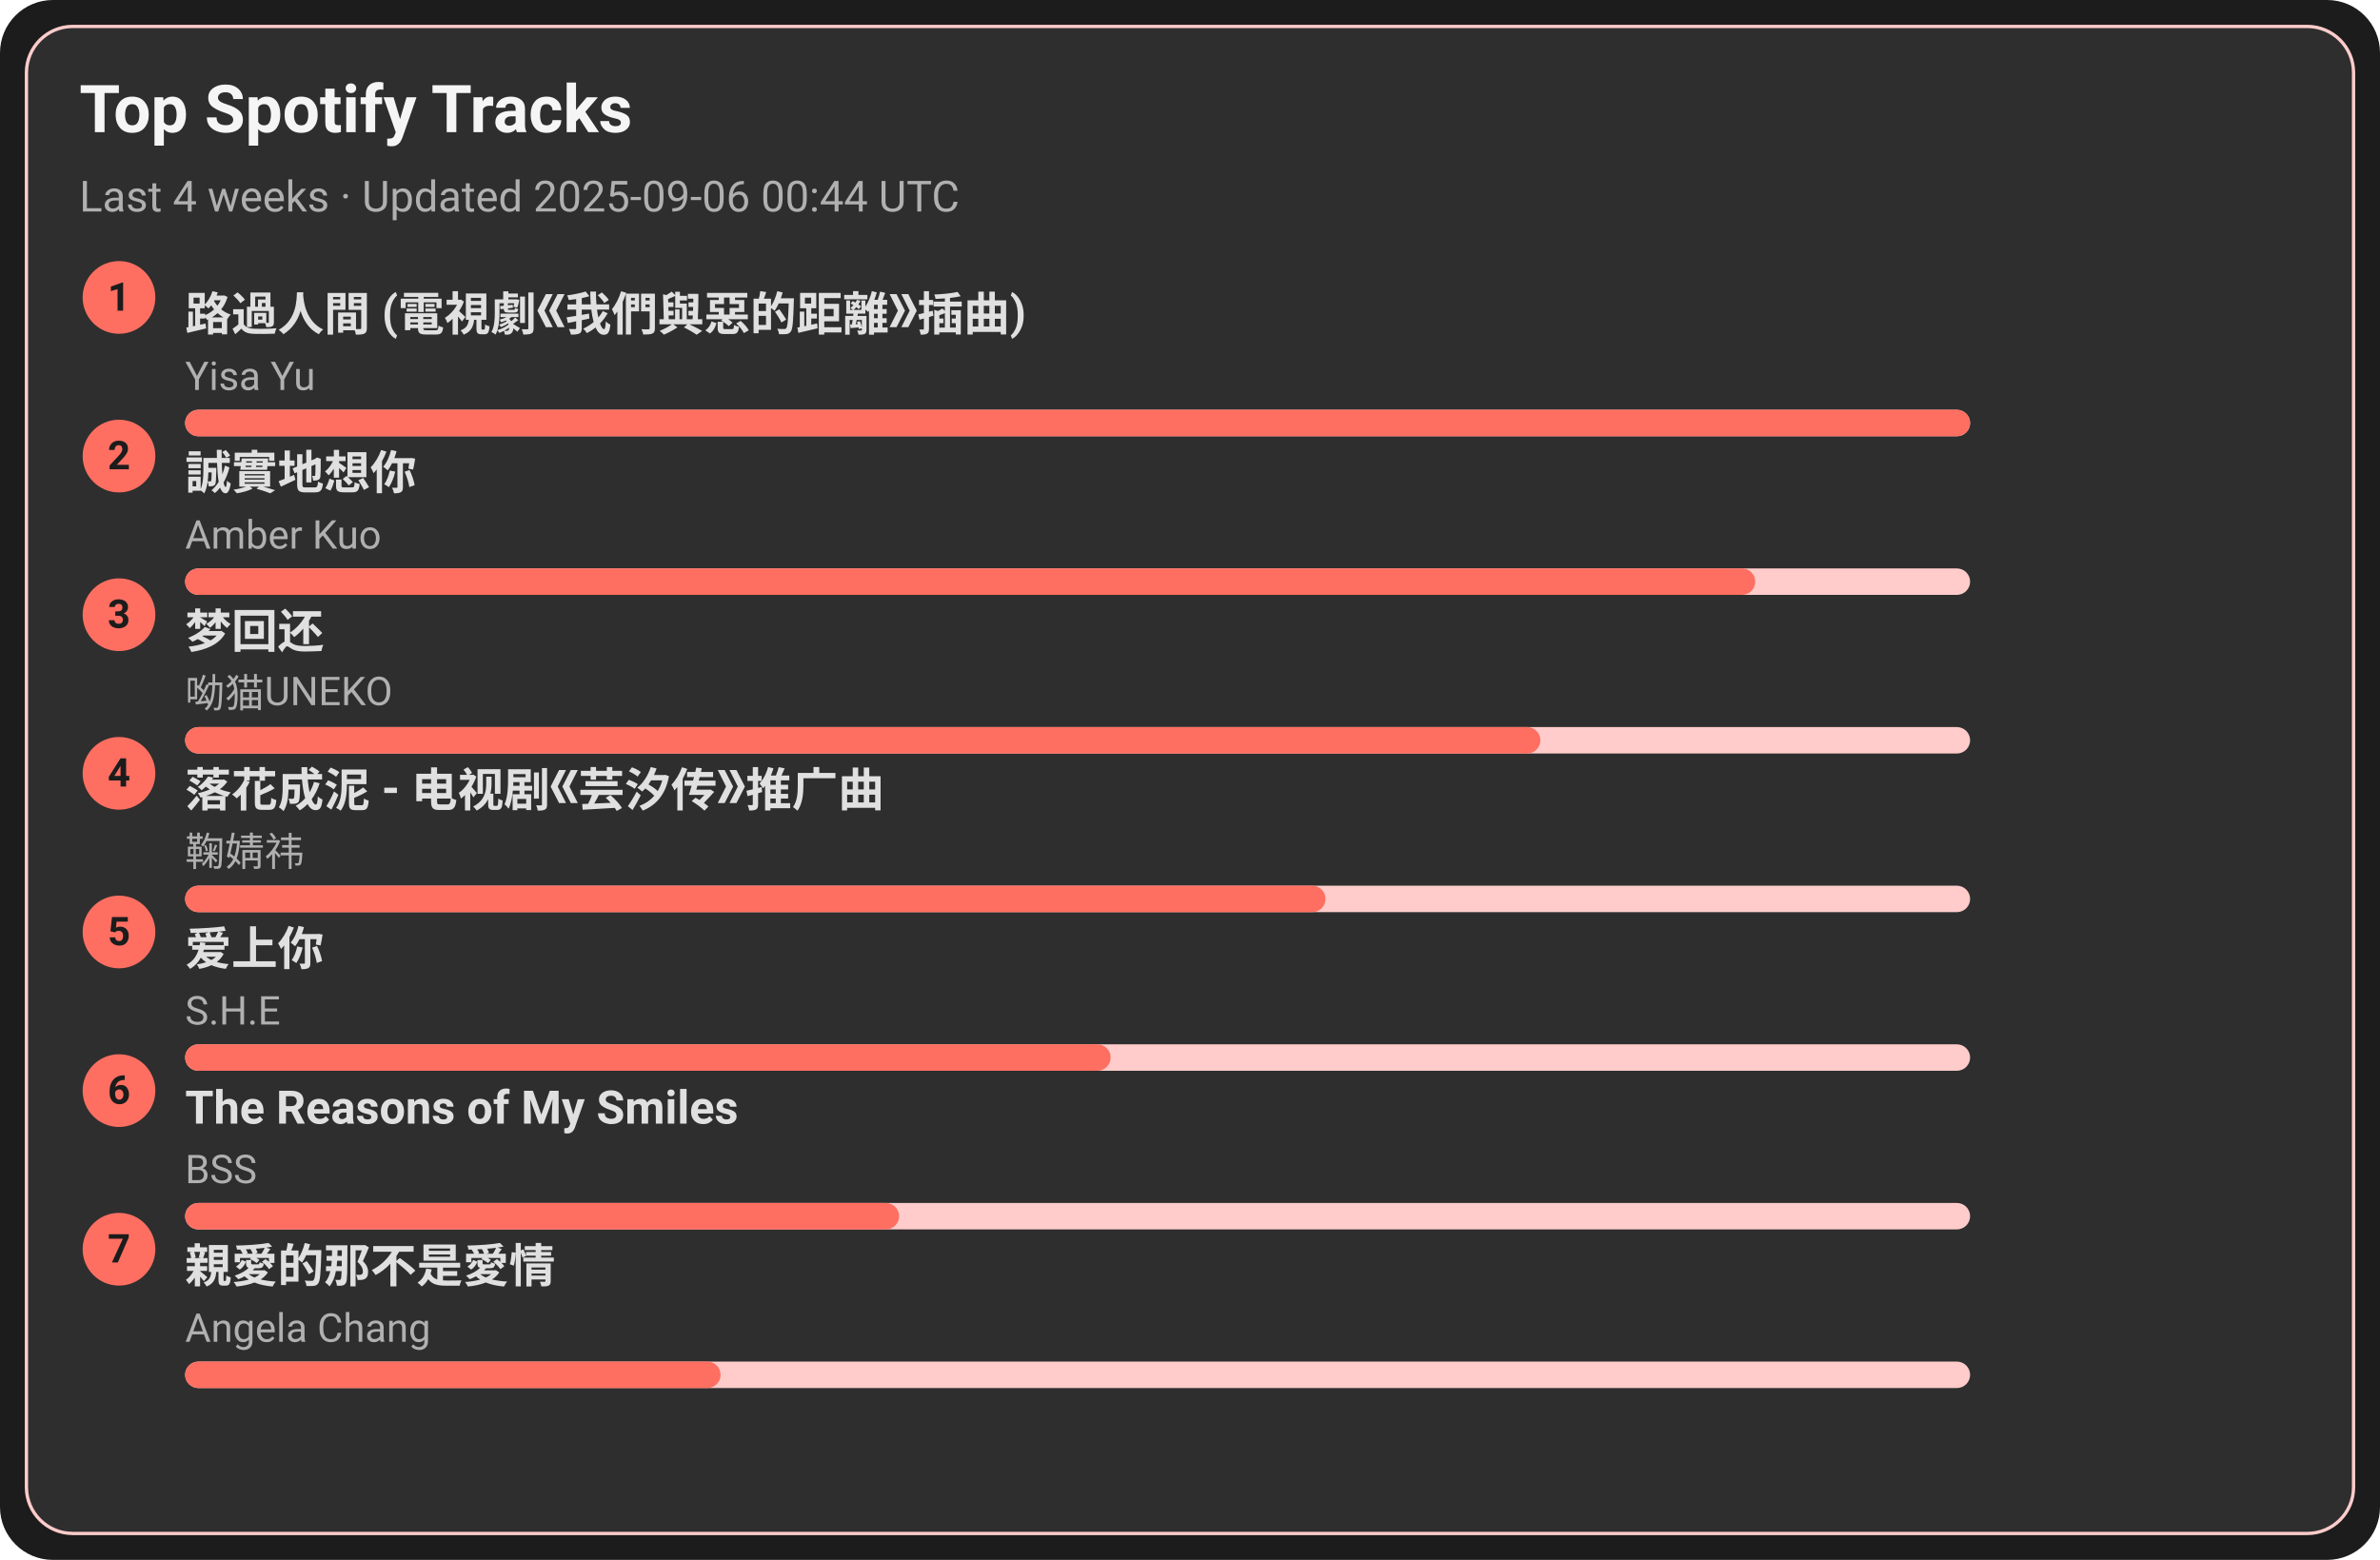
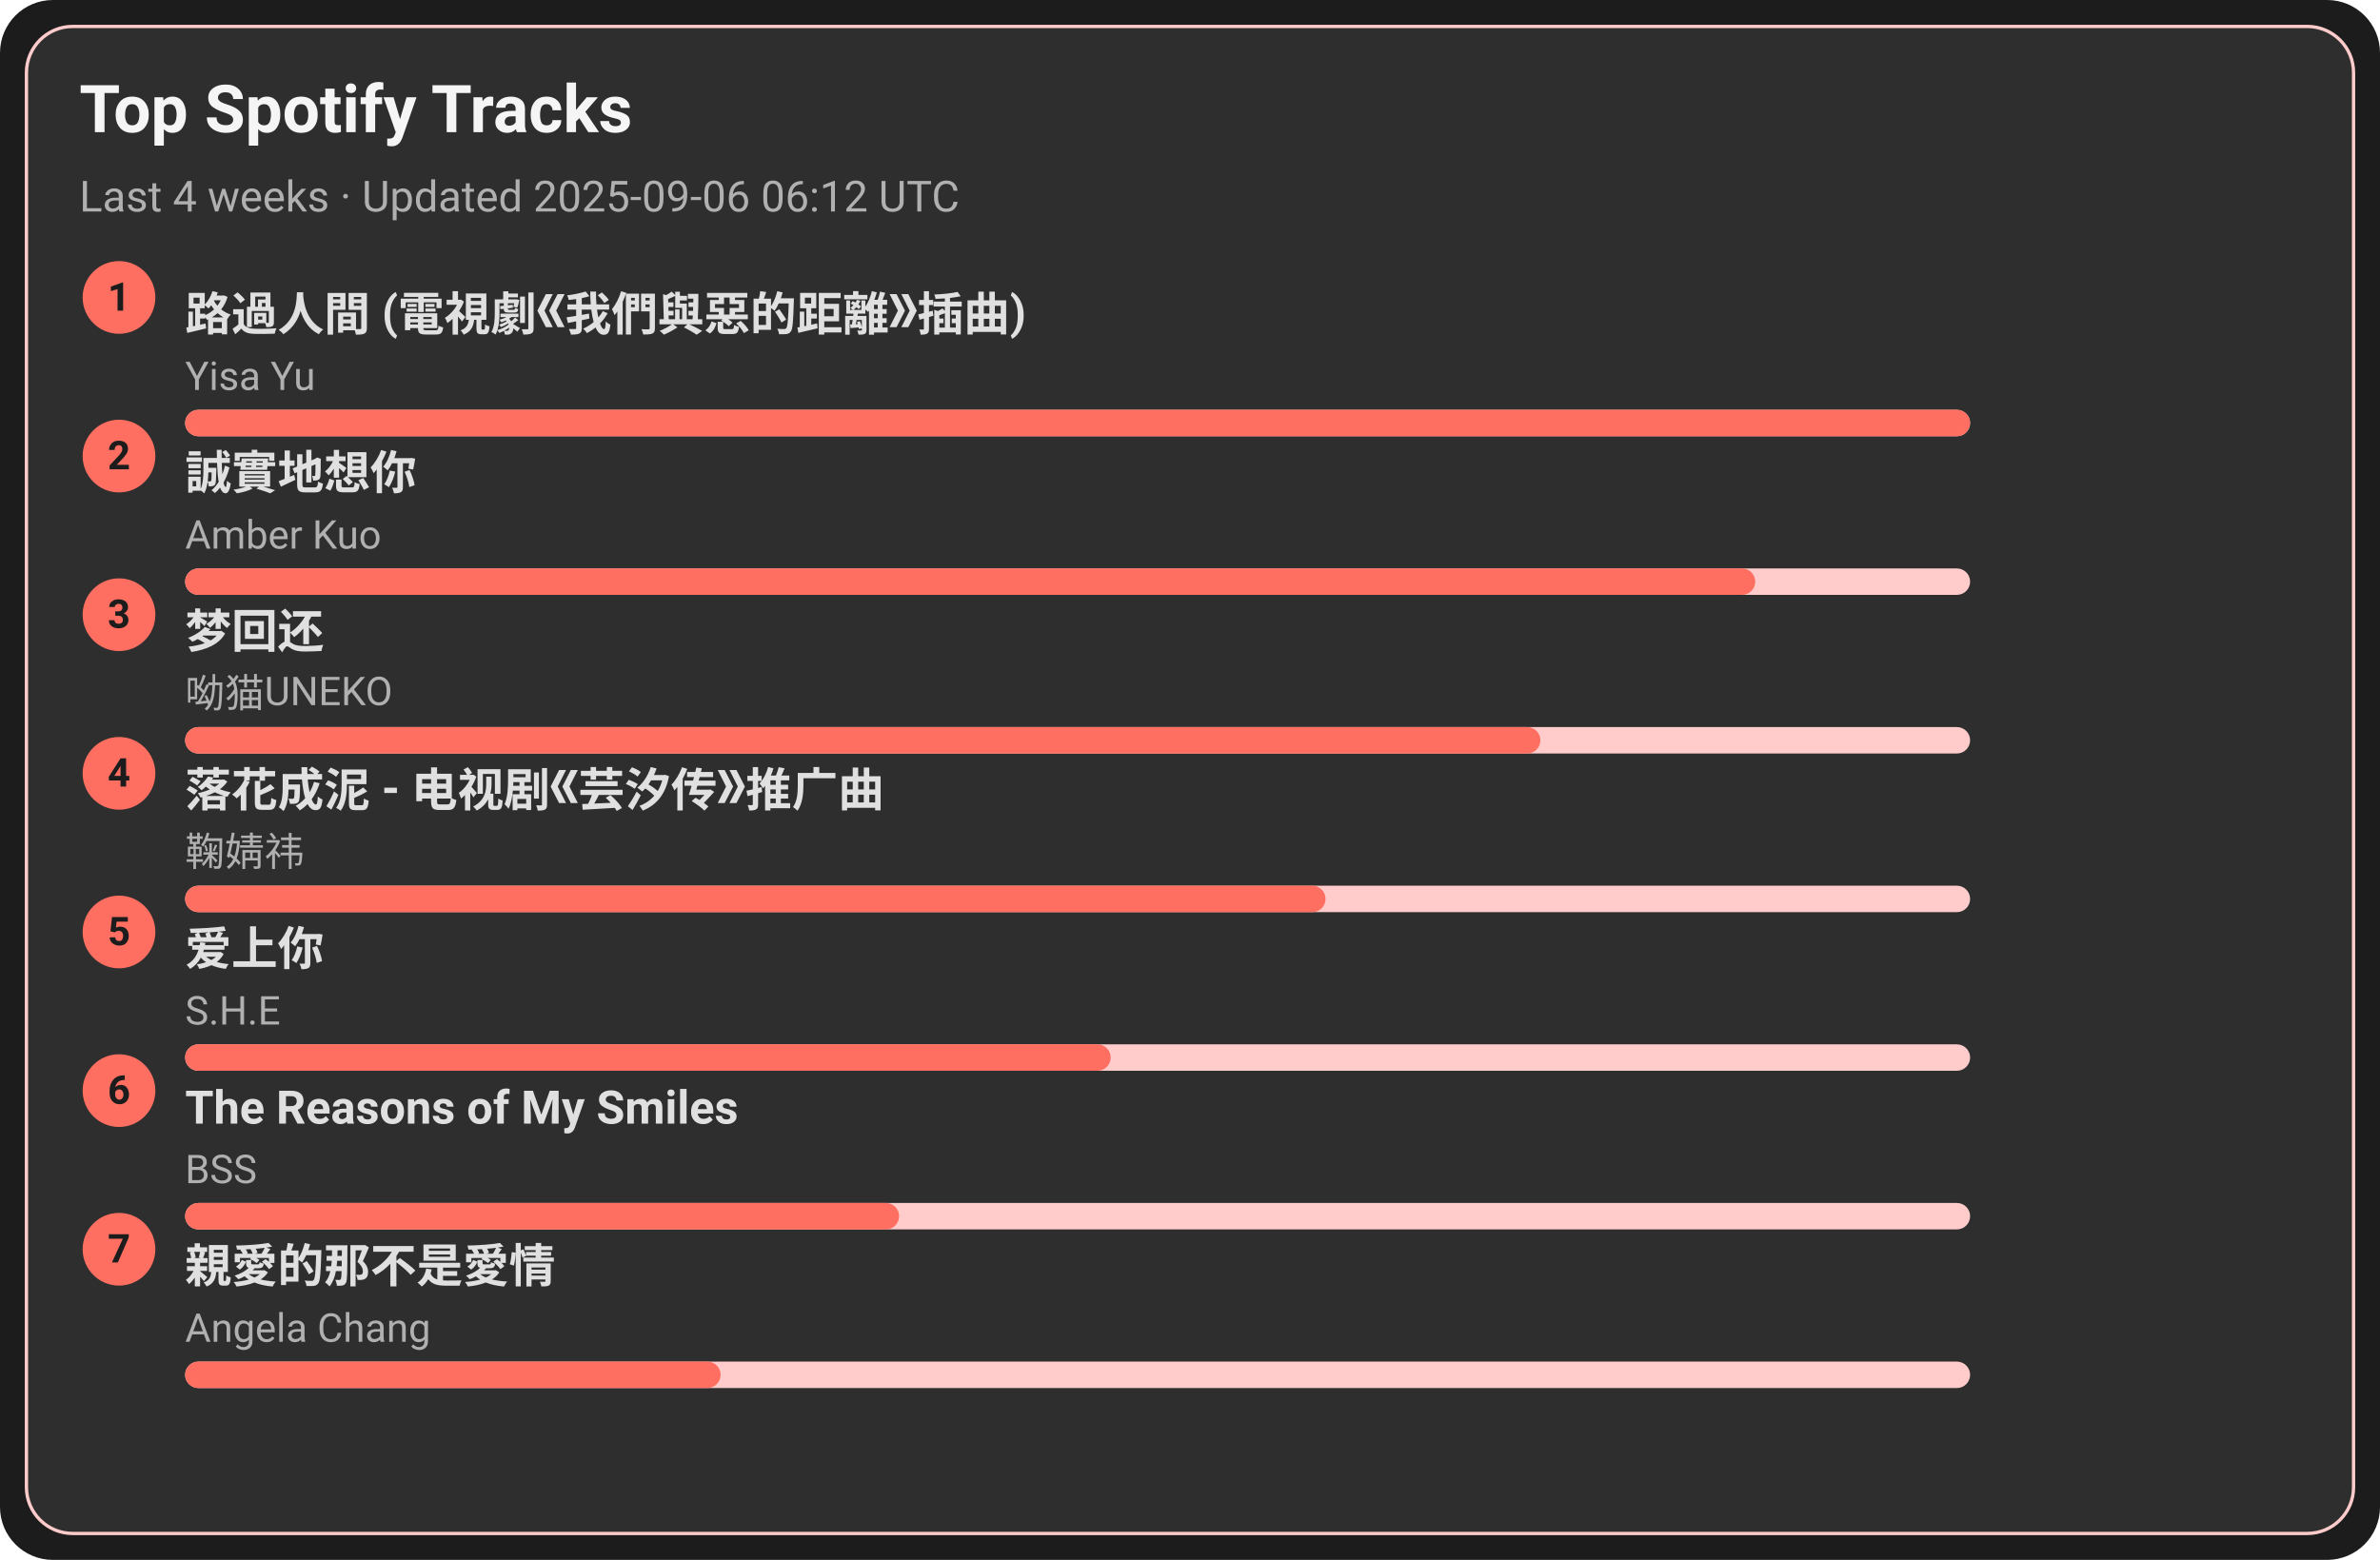
<svg xmlns="http://www.w3.org/2000/svg" width="720" height="472" viewBox="0 0 720 472">
  <style>text{font-family:-apple-system,BlinkMacSystemFont,Segoe UI,Roboto,Ubuntu,Helvetica Neue,Arial,Noto Sans,sans-serif}</style>
  <rect width="720" height="472" rx="16" fill="#1c1c1c" />
  <rect x="8" y="8" width="704" height="456" rx="14" fill="#2e2e2e" stroke="#ffcccb" />
  <text x="24" y="40" font-size="20" fill="#f5f5f5" font-weight="600">Top Spotify Tracks</text>
-   <text x="24" y="64" font-size="13" fill="#b0b0b0">Last 4 weeks · Updated 2025-09-06 00:44 UTC</text>
+   <text x="24" y="64" font-size="13" fill="#b0b0b0">Last 4 weeks · Updated 2025-09-06 06:12 UTC</text>
  <circle cx="36" cy="90" r="11" fill="#ff6f61" />
  <text x="36" y="94" text-anchor="middle" font-size="12" fill="#1c1c1c" font-weight="700">1</text>
  <a href="https://open.spotify.com/track/1ZSleGniKMWNrWvK5cGALO" target="_blank" rel="noopener noreferrer">
    <text x="56" y="100" font-size="14" fill="#e0e0e0" font-weight="600">路過人間 (電視劇《我們與惡的距離》插曲)</text>
  </a>
  <text x="56" y="118" font-size="12" fill="#b0b0b0">Yisa Yu</text>
  <rect x="56" y="124" width="540" height="8" rx="4" fill="#ffcccb" />
  <rect x="56" y="124" width="540" height="8" rx="4" fill="#ff6f61" />
  <circle cx="36" cy="138" r="11" fill="#ff6f61" />
  <text x="36" y="142" text-anchor="middle" font-size="12" fill="#1c1c1c" font-weight="700">2</text>
  <a href="https://open.spotify.com/track/1SPZzj8QzOwZoAGKXMGLGJ" target="_blank" rel="noopener noreferrer">
    <text x="56" y="148" font-size="14" fill="#e0e0e0" font-weight="600">誠實地想你</text>
  </a>
  <text x="56" y="166" font-size="12" fill="#b0b0b0">Amber Kuo</text>
  <rect x="56" y="172" width="540" height="8" rx="4" fill="#ffcccb" />
  <rect x="56" y="172" width="475" height="8" rx="4" fill="#ff6f61" />
  <circle cx="36" cy="186" r="11" fill="#ff6f61" />
  <text x="36" y="190" text-anchor="middle" font-size="12" fill="#1c1c1c" font-weight="700">3</text>
  <a href="https://open.spotify.com/track/6jTK3YxlFysC8g0Ye9tbPK" target="_blank" rel="noopener noreferrer">
    <text x="56" y="196" font-size="14" fill="#e0e0e0" font-weight="600">梦回还</text>
  </a>
  <text x="56" y="214" font-size="12" fill="#b0b0b0">呦猫UNEKO</text>
  <rect x="56" y="220" width="540" height="8" rx="4" fill="#ffcccb" />
  <rect x="56" y="220" width="410" height="8" rx="4" fill="#ff6f61" />
  <circle cx="36" cy="234" r="11" fill="#ff6f61" />
  <text x="36" y="238" text-anchor="middle" font-size="12" fill="#1c1c1c" font-weight="700">4</text>
  <a href="https://open.spotify.com/track/3kOZsJz3crGIWWHeoCNa0O" target="_blank" rel="noopener noreferrer">
    <text x="56" y="244" font-size="14" fill="#e0e0e0" font-weight="600">落花成泥 - 电视剧《芸汐传》推广曲</text>
  </a>
  <text x="56" y="262" font-size="12" fill="#b0b0b0">鞠婧祎</text>
  <rect x="56" y="268" width="540" height="8" rx="4" fill="#ffcccb" />
  <rect x="56" y="268" width="345" height="8" rx="4" fill="#ff6f61" />
  <circle cx="36" cy="282" r="11" fill="#ff6f61" />
  <text x="36" y="286" text-anchor="middle" font-size="12" fill="#1c1c1c" font-weight="700">5</text>
  <a href="https://open.spotify.com/track/4hcNpo1rtbzyNswsM5byTf" target="_blank" rel="noopener noreferrer">
    <text x="56" y="292" font-size="14" fill="#e0e0e0" font-weight="600">爱上你</text>
  </a>
  <text x="56" y="310" font-size="12" fill="#b0b0b0">S.H.E</text>
  <rect x="56" y="316" width="540" height="8" rx="4" fill="#ffcccb" />
  <rect x="56" y="316" width="280" height="8" rx="4" fill="#ff6f61" />
  <circle cx="36" cy="330" r="11" fill="#ff6f61" />
  <text x="36" y="334" text-anchor="middle" font-size="12" fill="#1c1c1c" font-weight="700">6</text>
  <a href="https://open.spotify.com/track/1amowbJ9HHFFSFdg2ubM7G" target="_blank" rel="noopener noreferrer">
    <text x="56" y="340" font-size="14" fill="#e0e0e0" font-weight="600">The Reasons of My Smiles</text>
  </a>
  <text x="56" y="358" font-size="12" fill="#b0b0b0">BSS</text>
  <rect x="56" y="364" width="540" height="8" rx="4" fill="#ffcccb" />
  <rect x="56" y="364" width="216" height="8" rx="4" fill="#ff6f61" />
  <circle cx="36" cy="378" r="11" fill="#ff6f61" />
  <text x="36" y="382" text-anchor="middle" font-size="12" fill="#1c1c1c" font-weight="700">7</text>
  <a href="https://open.spotify.com/track/1MAv2SJPGVVDHyFlhflmYR" target="_blank" rel="noopener noreferrer">
    <text x="56" y="388" font-size="14" fill="#e0e0e0" font-weight="600">親愛的那不是愛情</text>
  </a>
  <text x="56" y="406" font-size="12" fill="#b0b0b0">Angela Chang</text>
  <rect x="56" y="412" width="540" height="8" rx="4" fill="#ffcccb" />
  <rect x="56" y="412" width="162" height="8" rx="4" fill="#ff6f61" />
</svg>
